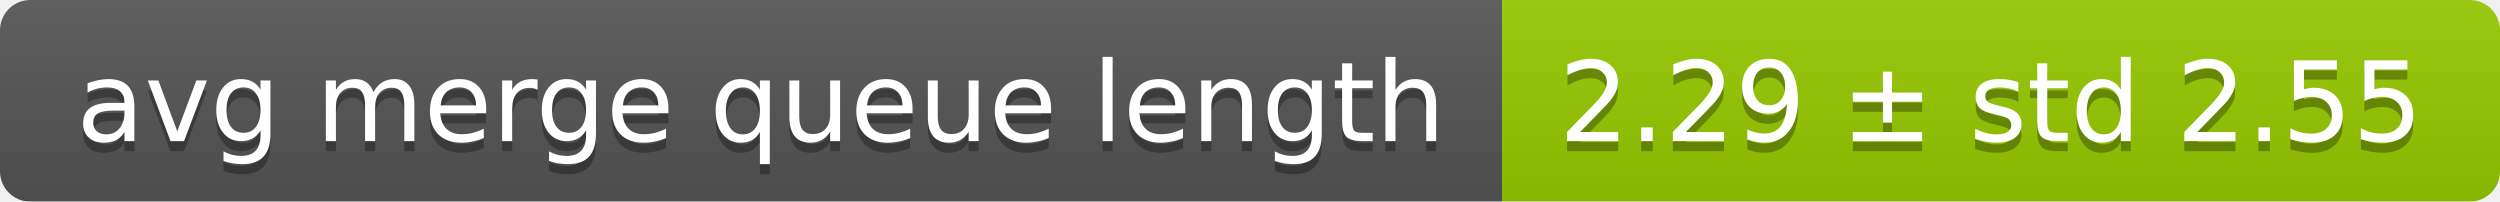
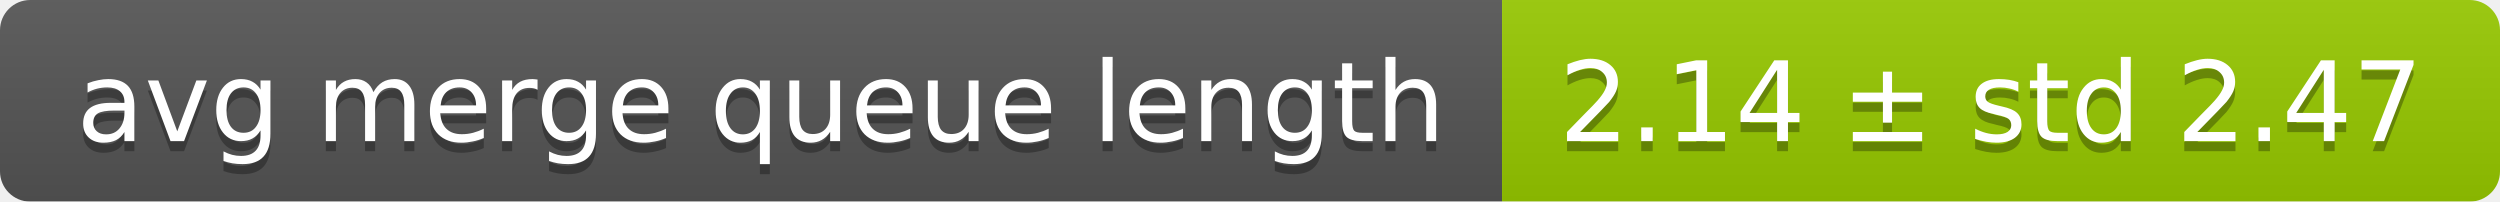
<svg xmlns="http://www.w3.org/2000/svg" width="248" height="20">
  <linearGradient id="smooth" x2="0" y2="100%">
    <stop offset="0" stop-color="#bbb" stop-opacity=".1" />
    <stop offset="1" stop-opacity=".1" />
  </linearGradient>
  <mask id="round">
    <rect width="248" height="20" rx="3" fill="#fff" />
  </mask>
  <g mask="url(#round)">
    <rect width="149" height="20" fill="#555" />
    <rect x="149" width="99" height="20" fill="#97ca00" />
    <rect width="248" height="20" fill="url(#smooth)" />
  </g>
  <g fill="#fff" text-anchor="middle" font-family="DejaVu Sans,Verdana,Geneva,sans-serif" font-size="11">
    <text x="75.5" y="15" fill="#010101" fill-opacity=".3">avg merge queue length</text>
    <text x="75.5" y="14">avg merge queue length</text>
-     <text x="197.5" y="15" fill="#010101" fill-opacity=".3">2.29 ± std 2.55</text>
-     <text x="197.5" y="14">2.29 ± std 2.55</text>
+     <text x="197.5" y="15" fill="#010101" fill-opacity=".3">2.14 ± std 2.47</text>
+     <text x="197.5" y="14">2.14 ± std 2.47</text>
  </g>
</svg>
